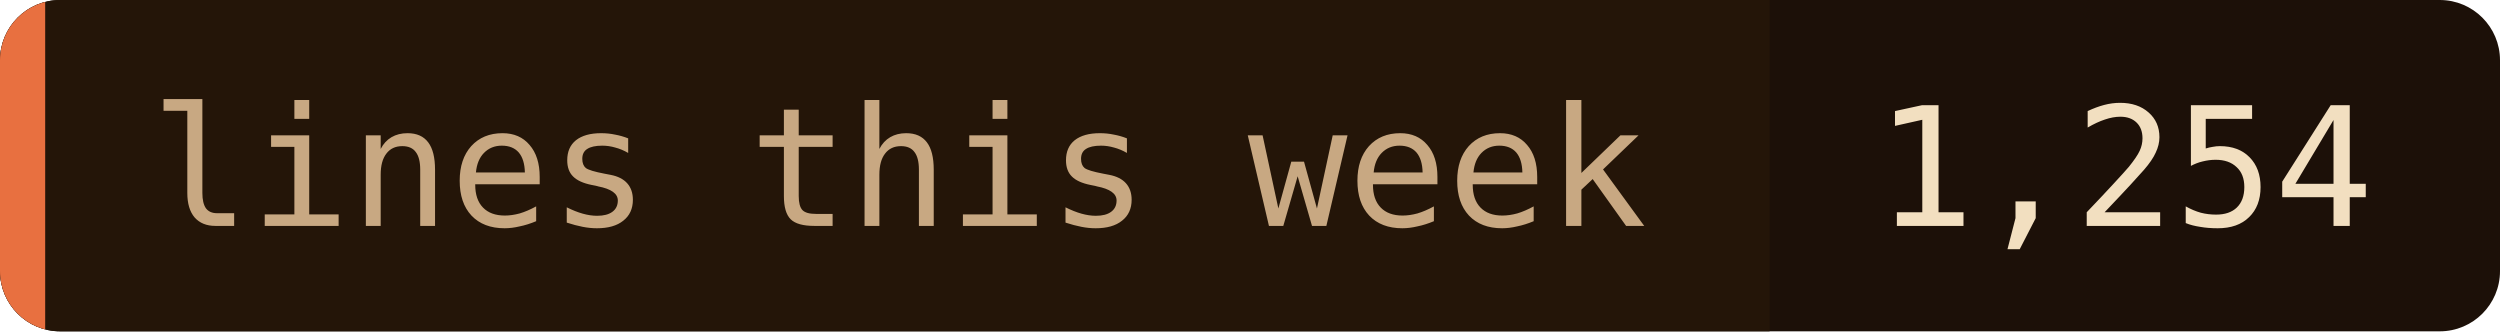
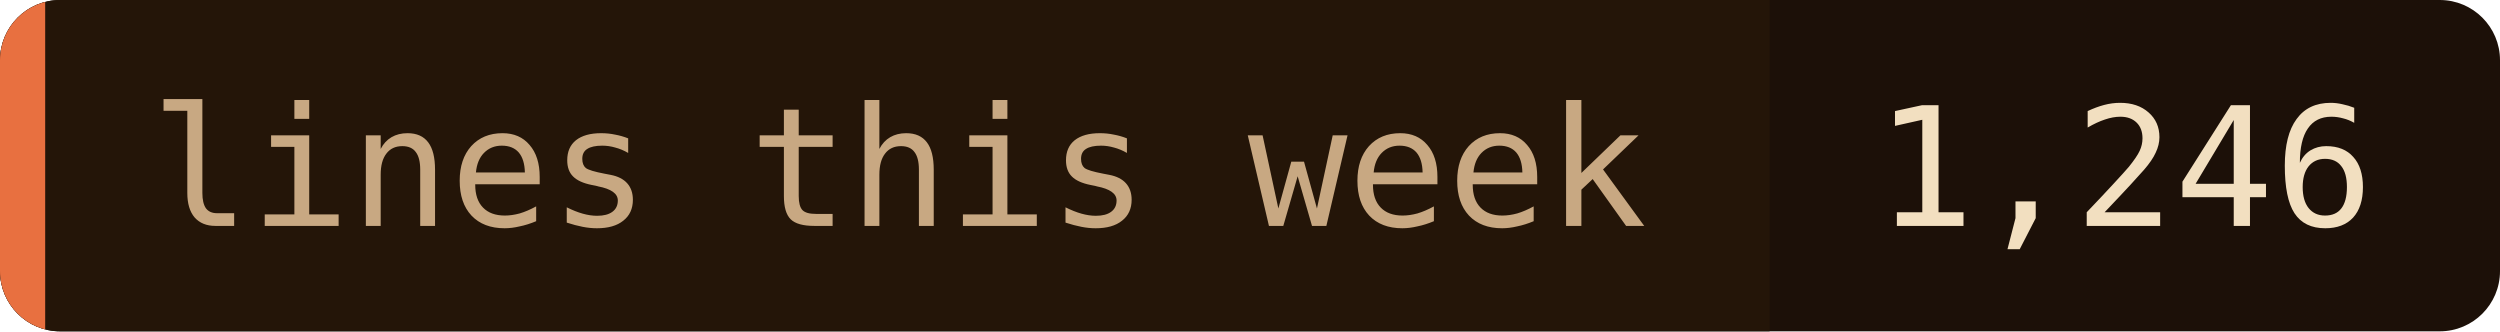
- <svg xmlns="http://www.w3.org/2000/svg" width="166" height="22" role="img" aria-label="lines this week: 1,254">
+ <svg xmlns="http://www.w3.org/2000/svg" width="166" height="22" role="img" aria-label="lines this week: 1,246">
  <clipPath id="c">
    <rect width="166" height="22" rx="4" />
  </clipPath>
  <g clip-path="url(#c)">
    <rect width="166" height="22" fill="#1c1008" />
    <rect width="117.5" height="22" fill="#241508" />
    <rect width="3" height="22" fill="#e87040" />
  </g>
  <g font-family="'JetBrains Mono', 'Fira Code', ui-monospace, SFMono-Regular, Menlo, monospace" font-size="11">
    <text x="10" y="15" fill="#c8a882">lines this week</text>
-     <text x="124.5" y="15" fill="#f2dfc0">1,254</text>
+     <text x="124.5" y="15" fill="#f2dfc0">1,246</text>
  </g>
</svg>
